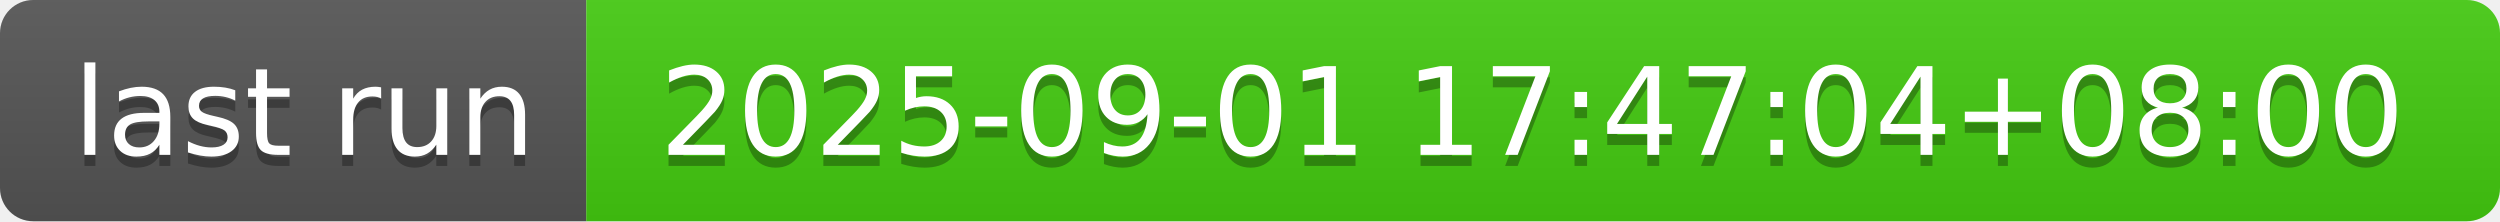
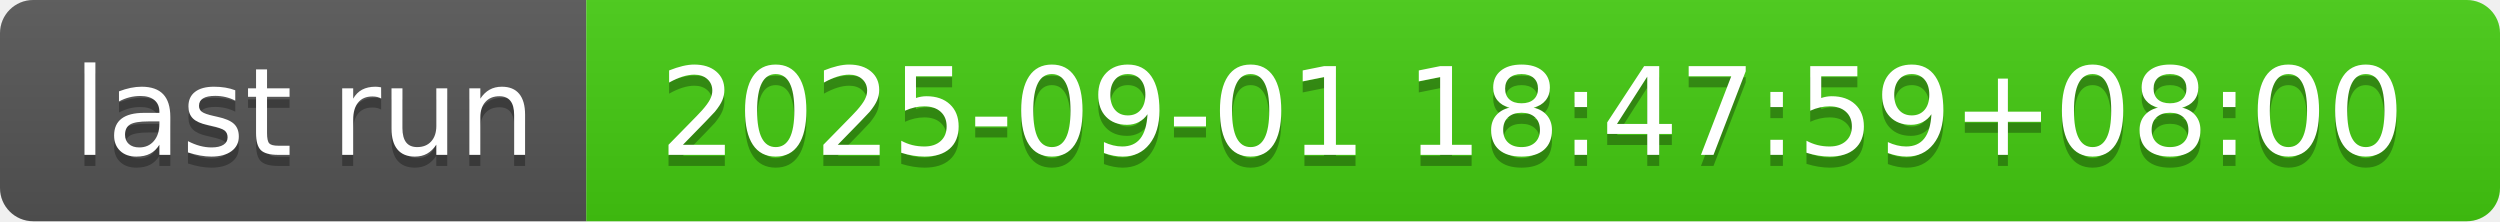
- <svg xmlns="http://www.w3.org/2000/svg" width="226" height="20" role="img" aria-label="last run: 2025-09-01 17:47:04+08:00">
+ <svg xmlns="http://www.w3.org/2000/svg" width="226" height="20" role="img" aria-label="last run: 2025-09-01 18:47:59+08:00">
  <linearGradient id="s" x2="0" y2="100%">
    <stop offset="0" stop-color="#bbb" stop-opacity=".1" />
    <stop offset="1" stop-opacity=".1" />
  </linearGradient>
  <clipPath id="r">
    <rect width="226" height="20" rx="3" fill="#fff" />
  </clipPath>
  <g clip-path="url(#r)">
    <rect width="53" height="20" fill="#555" />
    <rect x="53" width="173" height="20" fill="#4c1" />
    <rect width="226" height="20" fill="url(#s)" />
  </g>
  <g fill="#fff" text-anchor="middle" font-family="Verdana,Geneva,DejaVu Sans,sans-serif" text-rendering="geometricPrecision" font-size="110">
    <text aria-hidden="true" x="275" y="150" fill="#010101" fill-opacity=".3" transform="scale(.1)" textLength="430">last run</text>
    <text x="275" y="140" transform="scale(.1)" fill="#fff" textLength="430">last run</text>
-     <text aria-hidden="true" x="1385" y="150" fill="#010101" fill-opacity=".3" transform="scale(.1)" textLength="1630">2025-09-01 17:47:04+08:00</text>
-     <text x="1385" y="140" transform="scale(.1)" fill="#fff" textLength="1630">2025-09-01 17:47:04+08:00</text>
+     <text aria-hidden="true" x="1385" y="150" fill="#010101" fill-opacity=".3" transform="scale(.1)" textLength="1630">2025-09-01 18:47:59+08:00</text>
+     <text x="1385" y="140" transform="scale(.1)" fill="#fff" textLength="1630">2025-09-01 18:47:59+08:00</text>
  </g>
</svg>
